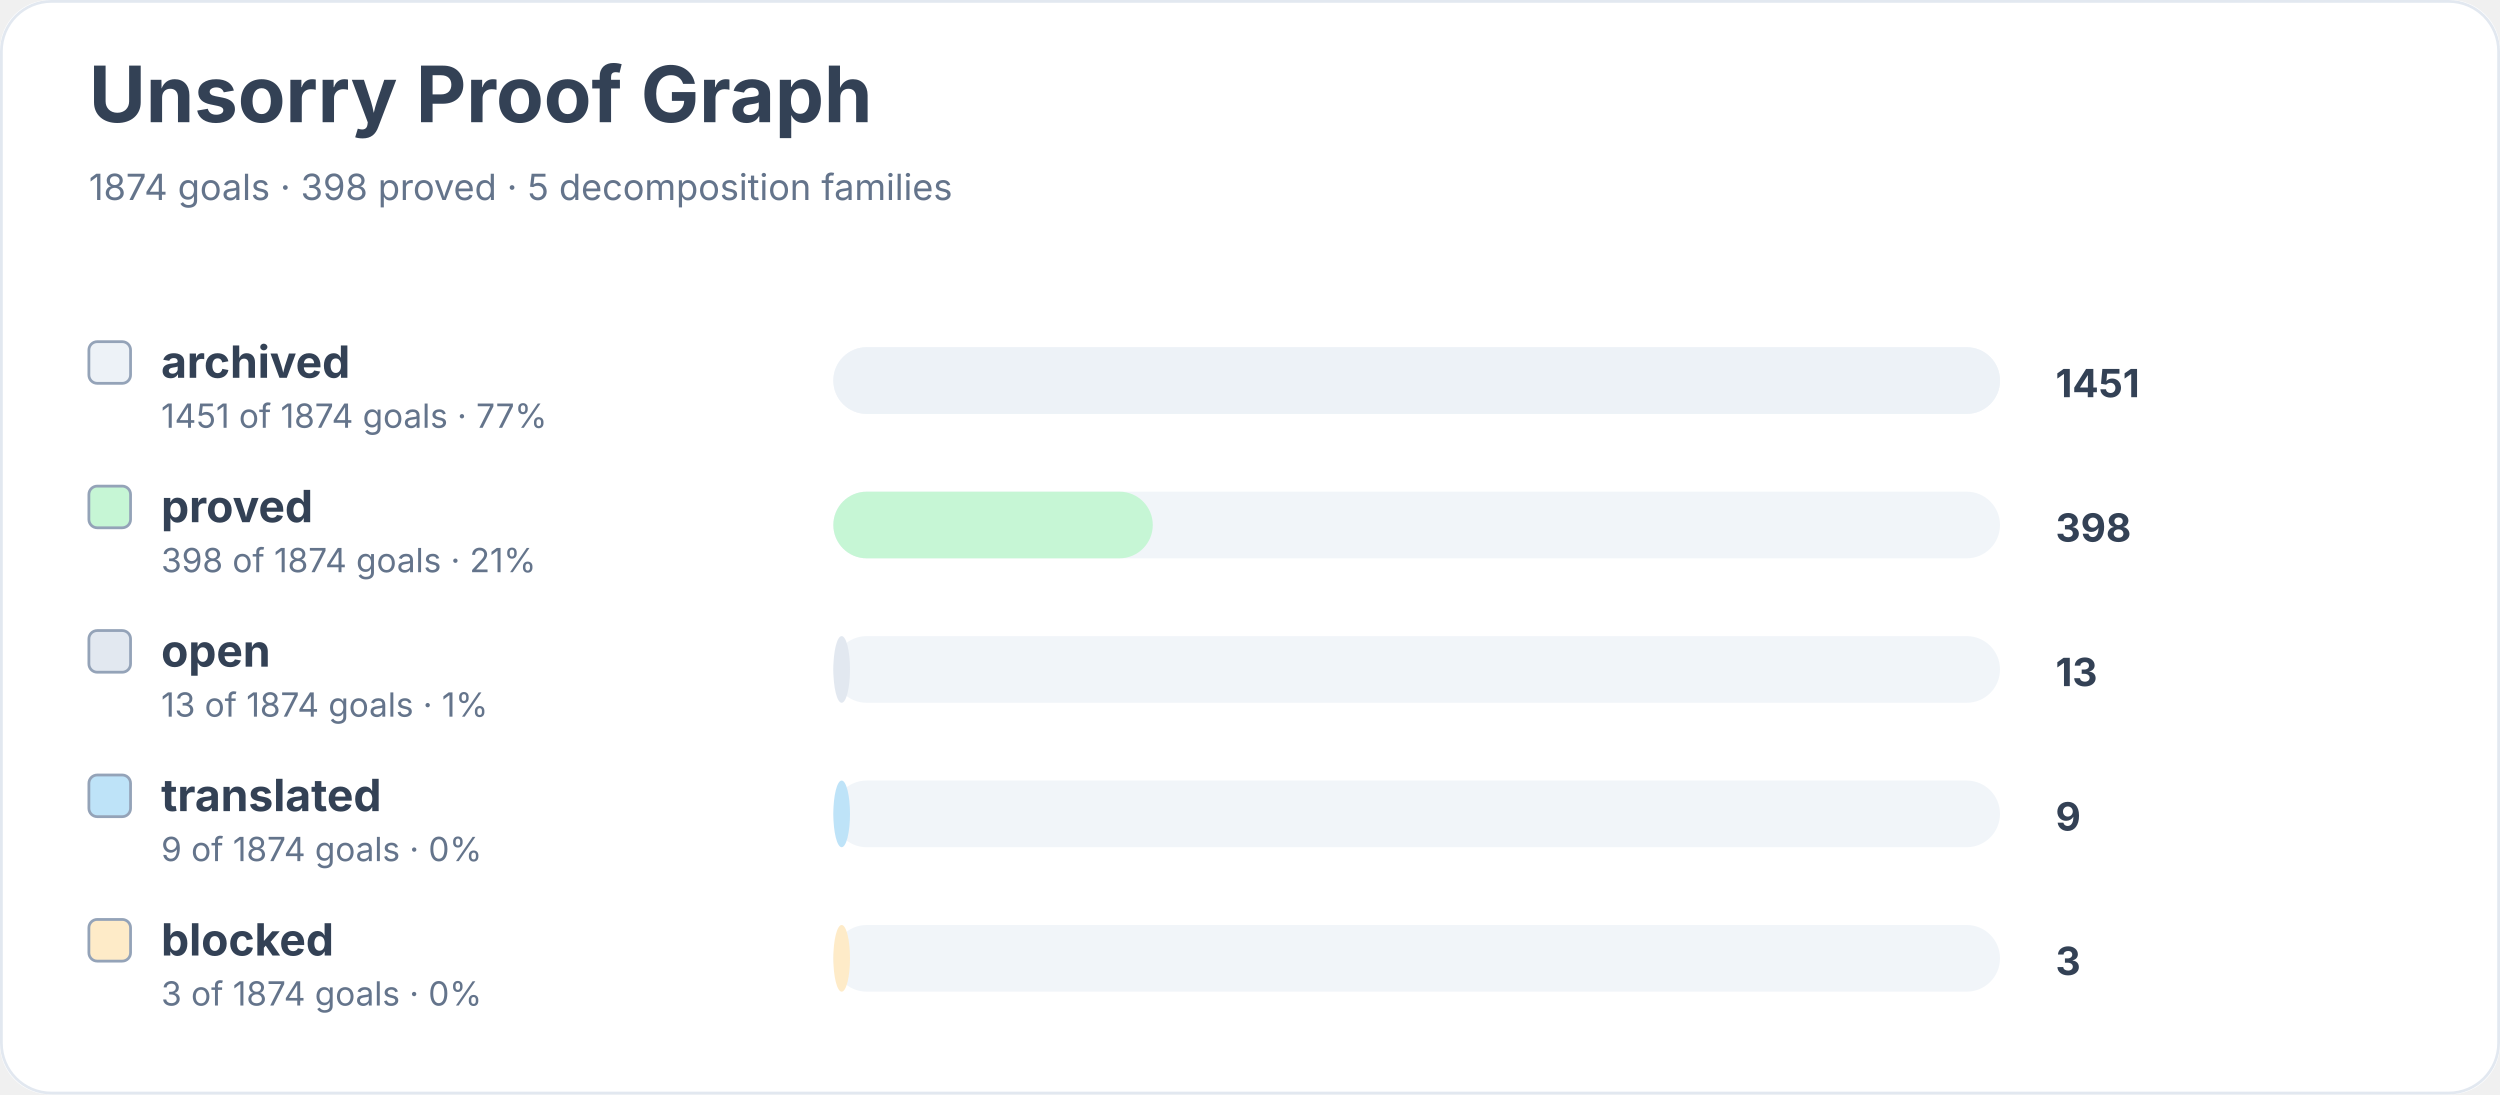
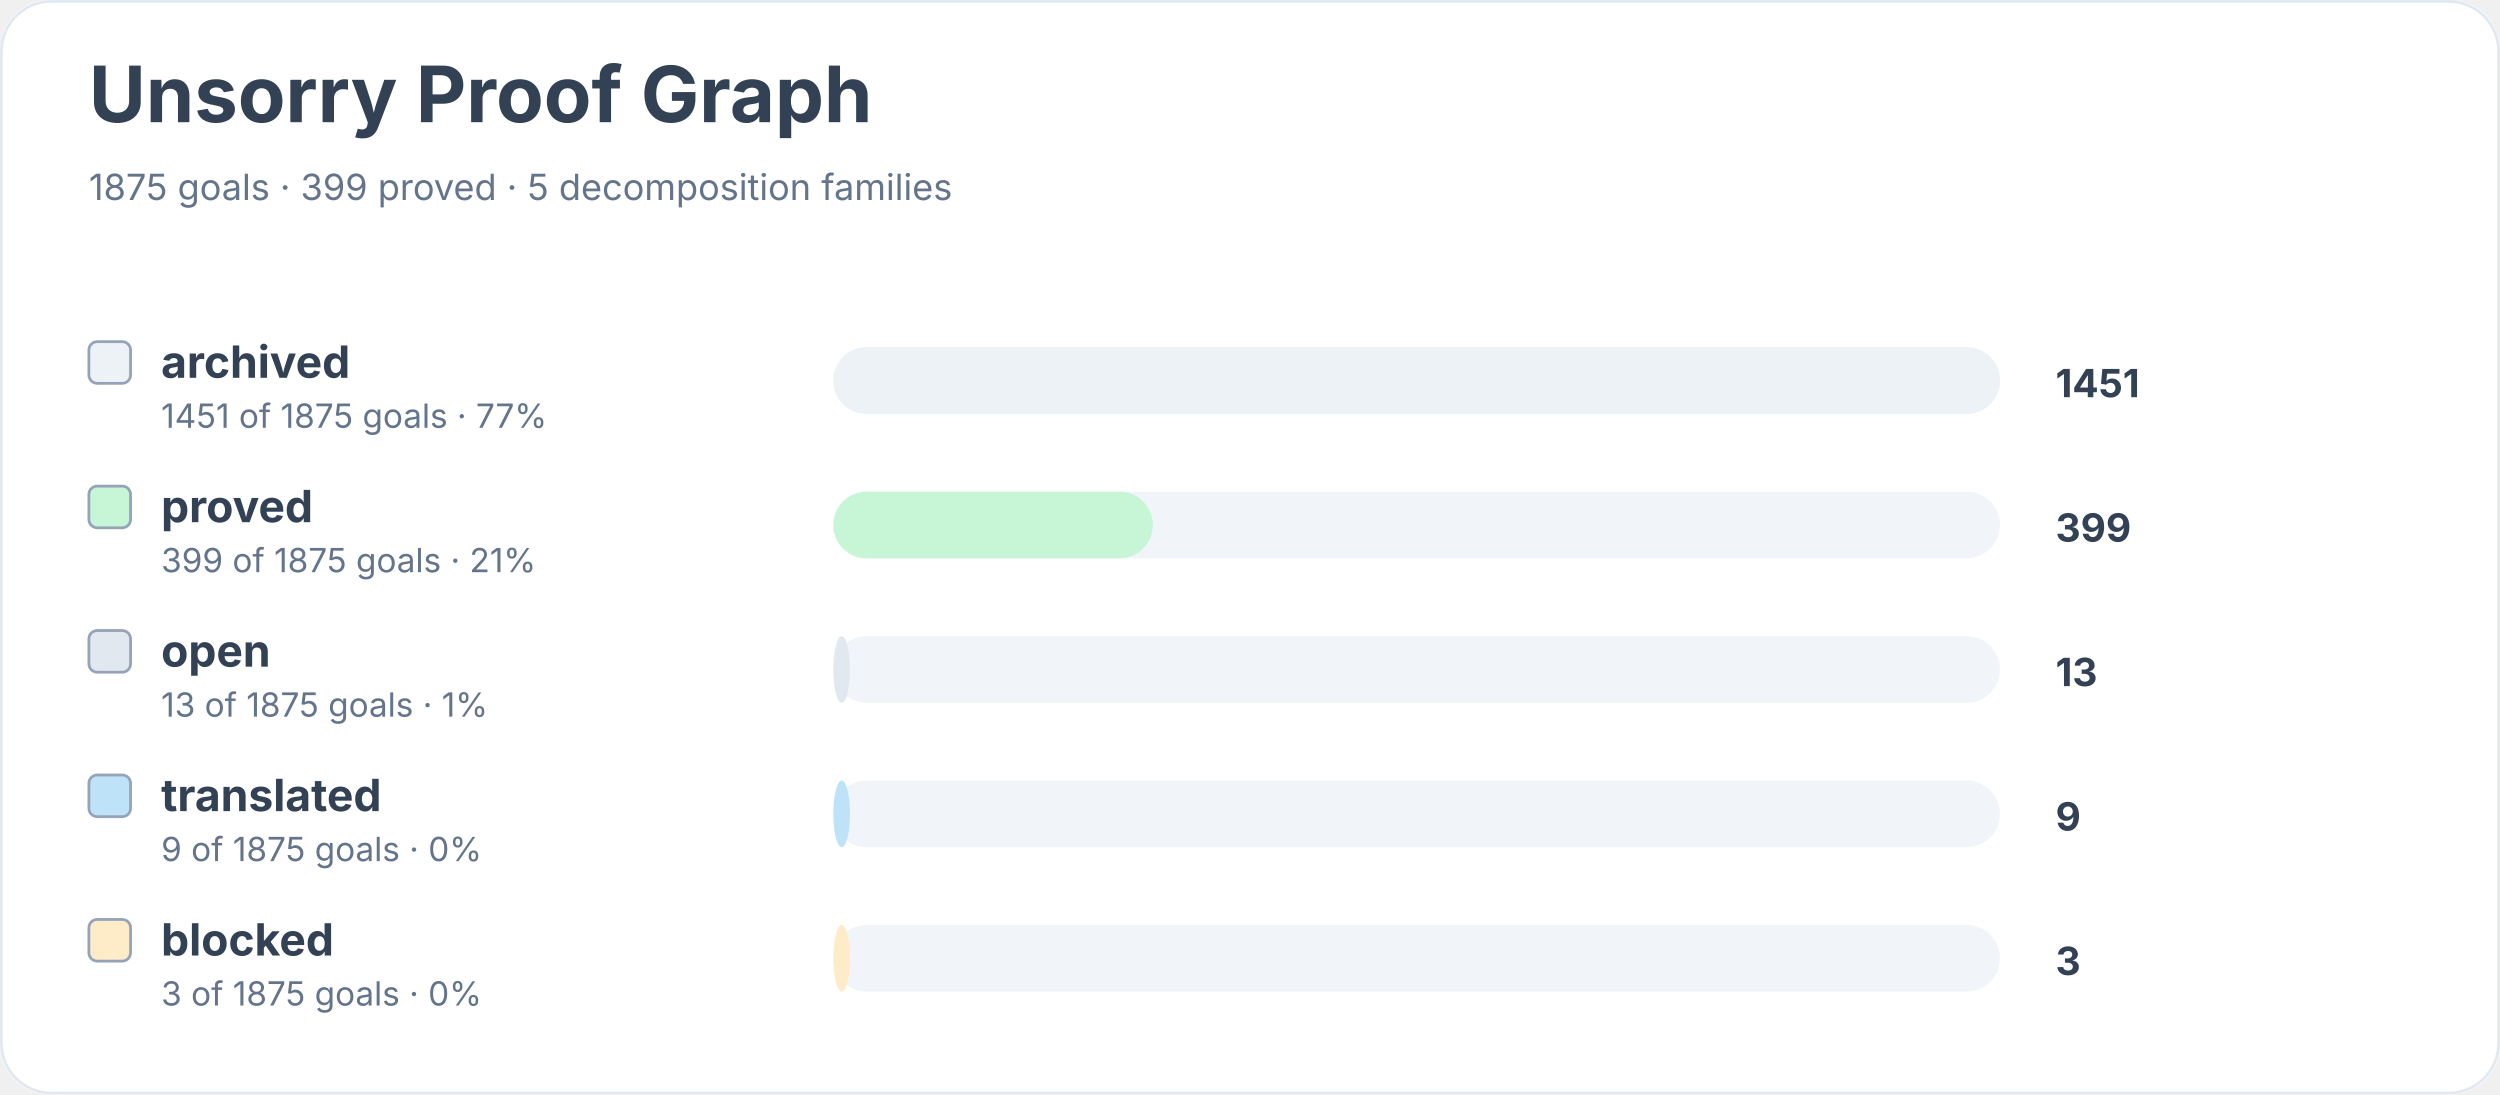
<svg xmlns="http://www.w3.org/2000/svg" width="900" height="394" viewBox="0 0 900 394" role="img" aria-labelledby="title desc">
  <rect width="900" height="100%" rx="18" fill="#ffffff" />
  <rect x="0.5" y="0.5" width="899" height="393" rx="18" fill="none" stroke="#e2e8f0" />
  <text x="32" y="44" font-family="Inter, system-ui, sans-serif" font-size="28" font-weight="700" fill="#334155">Unsorry Proof Graph</text>
-   <text x="32" y="72" font-family="Inter, system-ui, sans-serif" font-size="13" fill="#64748b">1874 goals · 398 proved · 5 decomposition families</text>
+   <text x="32" y="72" font-family="Inter, system-ui, sans-serif" font-size="13" fill="#64748b">1875 goals · 399 proved · 5 decomposition families</text>
  <rect x="32" y="123" width="15" height="15" rx="3" fill="#edf2f7" stroke="#94a3b8" />
  <text x="58" y="136" font-family="Inter, system-ui, sans-serif" font-size="16" font-weight="650" fill="#334155">archived</text>
-   <text x="58" y="154" font-family="Inter, system-ui, sans-serif" font-size="12" fill="#64748b">1451 of 1874 goals · 77%</text>
+   <text x="58" y="154" font-family="Inter, system-ui, sans-serif" font-size="12" fill="#64748b">1451 of 1875 goals · 77%</text>
  <rect x="300" y="125" width="420" height="24" rx="12" fill="#f1f5f9" />
  <rect x="300" y="125" width="420" height="24" rx="12" fill="#edf2f7" />
  <text x="740" y="143" font-family="Inter, system-ui, sans-serif" font-size="14" font-weight="700" fill="#334155">1451</text>
  <rect x="32" y="175" width="15" height="15" rx="3" fill="#c6f6d5" stroke="#94a3b8" />
  <text x="58" y="188" font-family="Inter, system-ui, sans-serif" font-size="16" font-weight="650" fill="#334155">proved</text>
-   <text x="58" y="206" font-family="Inter, system-ui, sans-serif" font-size="12" fill="#64748b">398 of 1874 goals · 21%</text>
+   <text x="58" y="206" font-family="Inter, system-ui, sans-serif" font-size="12" fill="#64748b">399 of 1875 goals · 21%</text>
  <rect x="300" y="177" width="420" height="24" rx="12" fill="#f1f5f9" />
  <rect x="300" y="177" width="115" height="24" rx="12" fill="#c6f6d5" />
-   <text x="740" y="195" font-family="Inter, system-ui, sans-serif" font-size="14" font-weight="700" fill="#334155">398</text>
+   <text x="740" y="195" font-family="Inter, system-ui, sans-serif" font-size="14" font-weight="700" fill="#334155">399</text>
  <rect x="32" y="227" width="15" height="15" rx="3" fill="#e2e8f0" stroke="#94a3b8" />
  <text x="58" y="240" font-family="Inter, system-ui, sans-serif" font-size="16" font-weight="650" fill="#334155">open</text>
-   <text x="58" y="258" font-family="Inter, system-ui, sans-serif" font-size="12" fill="#64748b">13 of 1874 goals · 1%</text>
+   <text x="58" y="258" font-family="Inter, system-ui, sans-serif" font-size="12" fill="#64748b">13 of 1875 goals · 1%</text>
  <rect x="300" y="229" width="420" height="24" rx="12" fill="#f1f5f9" />
  <rect x="300" y="229" width="6" height="24" rx="12" fill="#e2e8f0" />
  <text x="740" y="247" font-family="Inter, system-ui, sans-serif" font-size="14" font-weight="700" fill="#334155">13</text>
  <rect x="32" y="279" width="15" height="15" rx="3" fill="#bee3f8" stroke="#94a3b8" />
  <text x="58" y="292" font-family="Inter, system-ui, sans-serif" font-size="16" font-weight="650" fill="#334155">translated</text>
-   <text x="58" y="310" font-family="Inter, system-ui, sans-serif" font-size="12" fill="#64748b">9 of 1874 goals · 0%</text>
+   <text x="58" y="310" font-family="Inter, system-ui, sans-serif" font-size="12" fill="#64748b">9 of 1875 goals · 0%</text>
  <rect x="300" y="281" width="420" height="24" rx="12" fill="#f1f5f9" />
  <rect x="300" y="281" width="6" height="24" rx="12" fill="#bee3f8" />
  <text x="740" y="299" font-family="Inter, system-ui, sans-serif" font-size="14" font-weight="700" fill="#334155">9</text>
  <rect x="32" y="331" width="15" height="15" rx="3" fill="#feebc8" stroke="#94a3b8" />
  <text x="58" y="344" font-family="Inter, system-ui, sans-serif" font-size="16" font-weight="650" fill="#334155">blocked</text>
-   <text x="58" y="362" font-family="Inter, system-ui, sans-serif" font-size="12" fill="#64748b">3 of 1874 goals · 0%</text>
+   <text x="58" y="362" font-family="Inter, system-ui, sans-serif" font-size="12" fill="#64748b">3 of 1875 goals · 0%</text>
  <rect x="300" y="333" width="420" height="24" rx="12" fill="#f1f5f9" />
  <rect x="300" y="333" width="6" height="24" rx="12" fill="#feebc8" />
  <text x="740" y="351" font-family="Inter, system-ui, sans-serif" font-size="14" font-weight="700" fill="#334155">3</text>
</svg>
